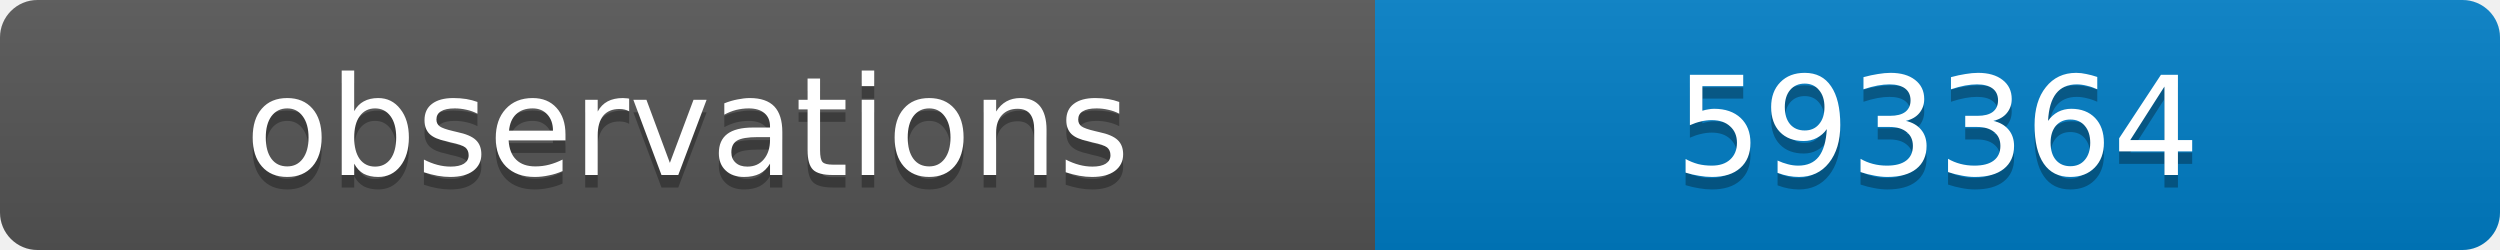
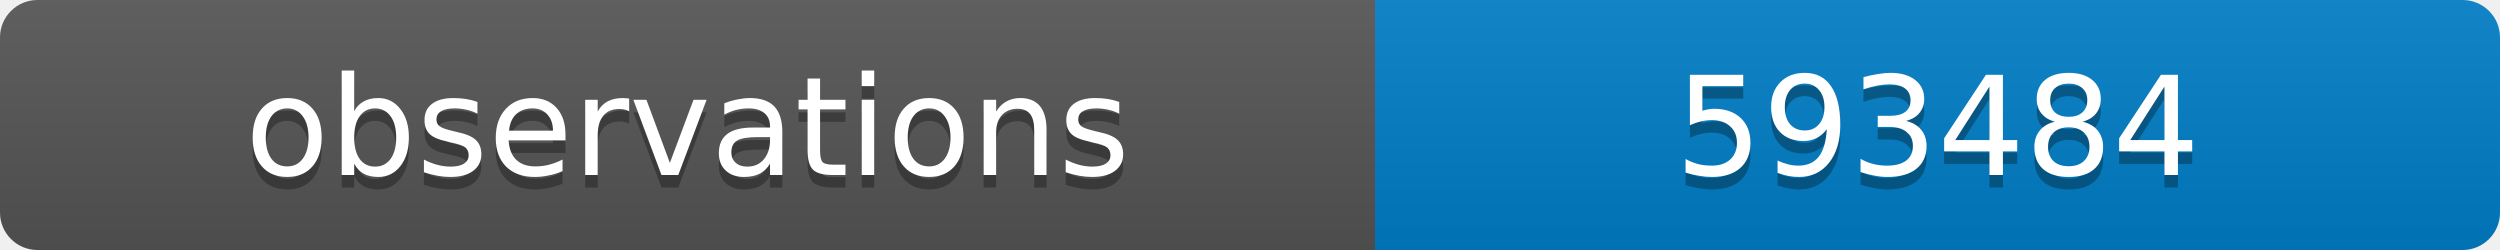
<svg xmlns="http://www.w3.org/2000/svg" width="200" height="20">
  <linearGradient id="b" x2="0" y2="100%">
    <stop offset="0" stop-color="#bbb" stop-opacity=".1" />
    <stop offset="1" stop-opacity=".1" />
  </linearGradient>
  <clipPath id="a">
    <rect width="200" height="20" rx="3" fill="#fff" />
  </clipPath>
  <g clip-path="url(#a)">
    <path fill="#555" d="M0 0h110v20H0z" />
    <path fill="#007ec6" d="M110 0h90v20H110z" />
    <path fill="url(#b)" d="M0 0h200v20H0z" />
  </g>
  <g fill="#fff" text-anchor="middle" font-family="DejaVu Sans,Verdana,Geneva,sans-serif" font-size="11">
    <text x="55" y="15" fill="#010101" fill-opacity=".3">observations</text>
    <text x="55" y="14">observations</text>
-     <text x="155" y="15" fill="#010101" fill-opacity=".3">593364</text>
-     <text x="155" y="14">593364</text>
+     <text x="155" y="15" fill="#010101" fill-opacity=".3">593484</text>
+     <text x="155" y="14">593484</text>
  </g>
</svg>
